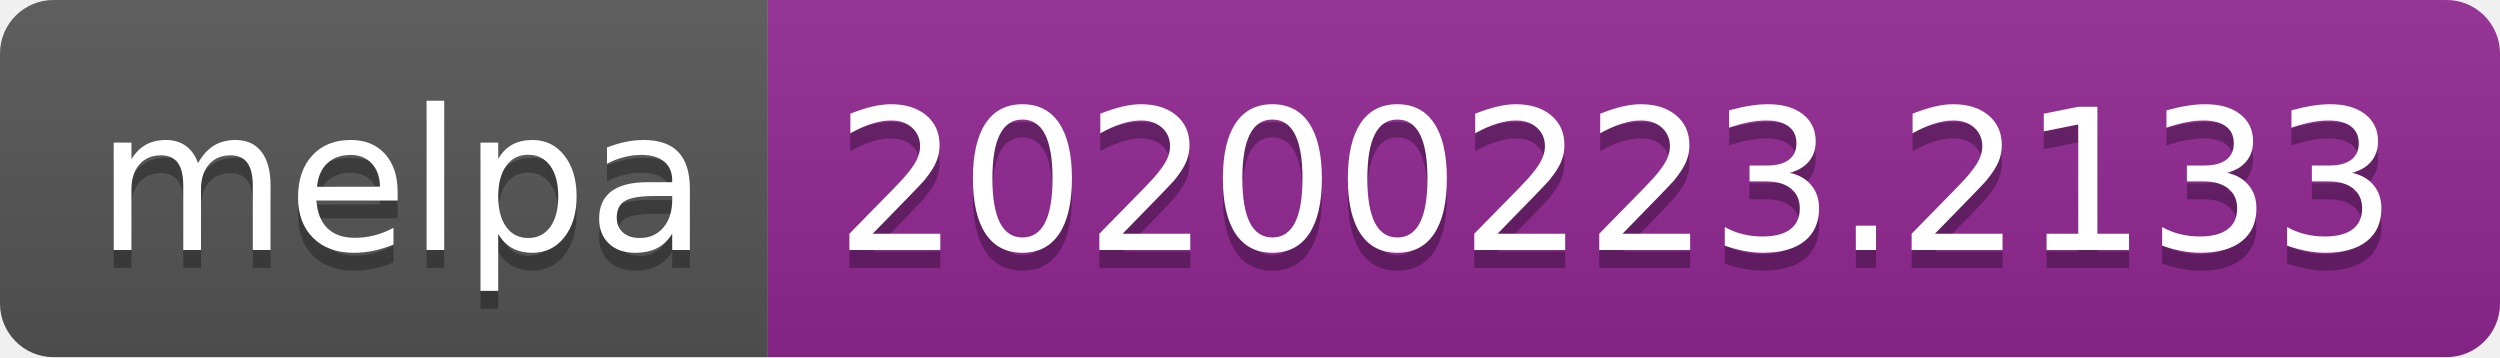
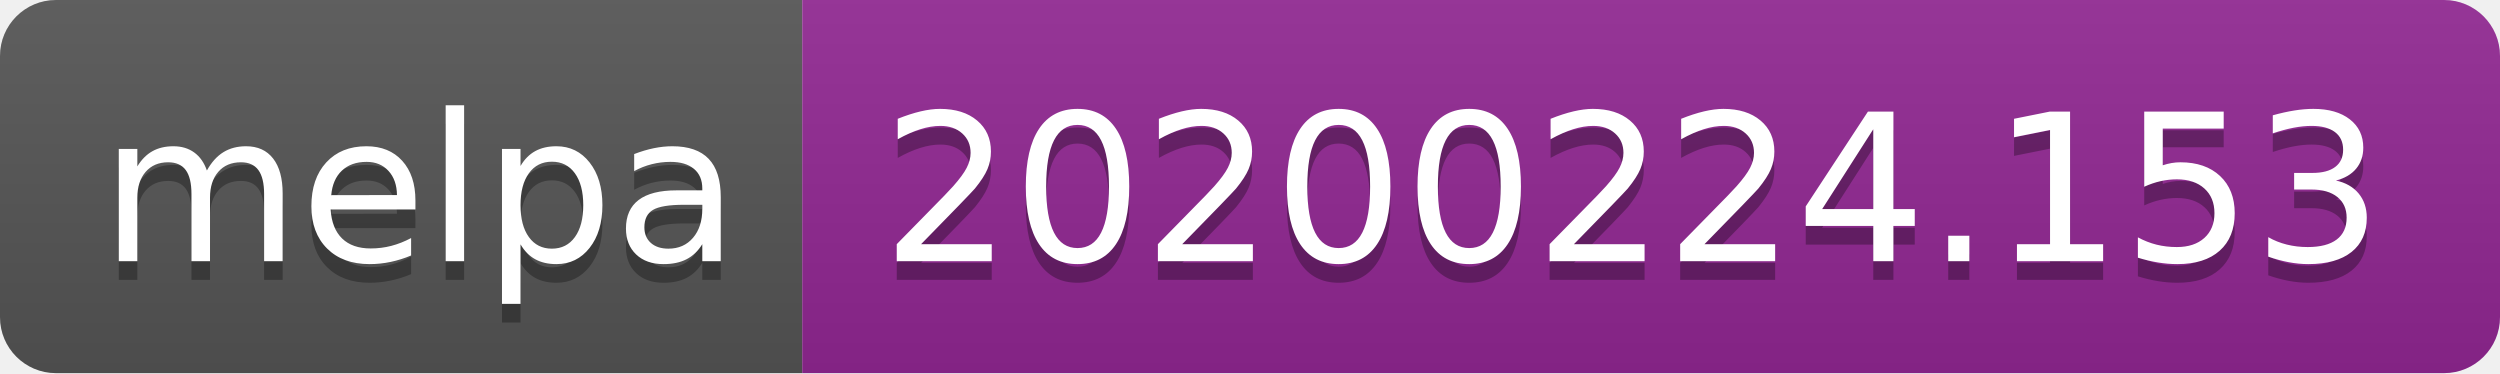
- <svg xmlns="http://www.w3.org/2000/svg" width="140" height="20">
+ <svg xmlns="http://www.w3.org/2000/svg" width="134" height="20">
  <linearGradient id="b" x2="0" y2="100%">
    <stop offset="0" stop-color="#bbb" stop-opacity=".1" />
    <stop offset="1" stop-opacity=".1" />
  </linearGradient>
  <clipPath id="a">
-     <rect width="140" height="20" rx="3" fill="#fff" />
+     <rect width="134" height="20" rx="3" fill="#fff" />
  </clipPath>
  <g clip-path="url(#a)">
    <path fill="#555" d="M0 0h43v20H0z" />
-     <path fill="#922793" d="M43 0h97v20H43z" />
-     <path fill="url(#b)" d="M0 0h140v20H0z" />
+     <path fill="#922793" d="M43 0h91v20H43z" />
+     <path fill="url(#b)" d="M0 0h134v20H0z" />
  </g>
  <g fill="#fff" text-anchor="middle" font-family="DejaVu Sans,Verdana,Geneva,sans-serif" font-size="110">
    <text x="225" y="150" fill="#010101" fill-opacity=".3" transform="scale(.1)" textLength="330">melpa</text>
    <text x="225" y="140" transform="scale(.1)" textLength="330">melpa</text>
-     <text x="905" y="150" fill="#010101" fill-opacity=".3" transform="scale(.1)" textLength="870">20200223.2133</text>
-     <text x="905" y="140" transform="scale(.1)" textLength="870">20200223.2133</text>
+     <text x="875" y="150" fill="#010101" fill-opacity=".3" transform="scale(.1)" textLength="810">20200224.153</text>
+     <text x="875" y="140" transform="scale(.1)" textLength="810">20200224.153</text>
  </g>
</svg>
